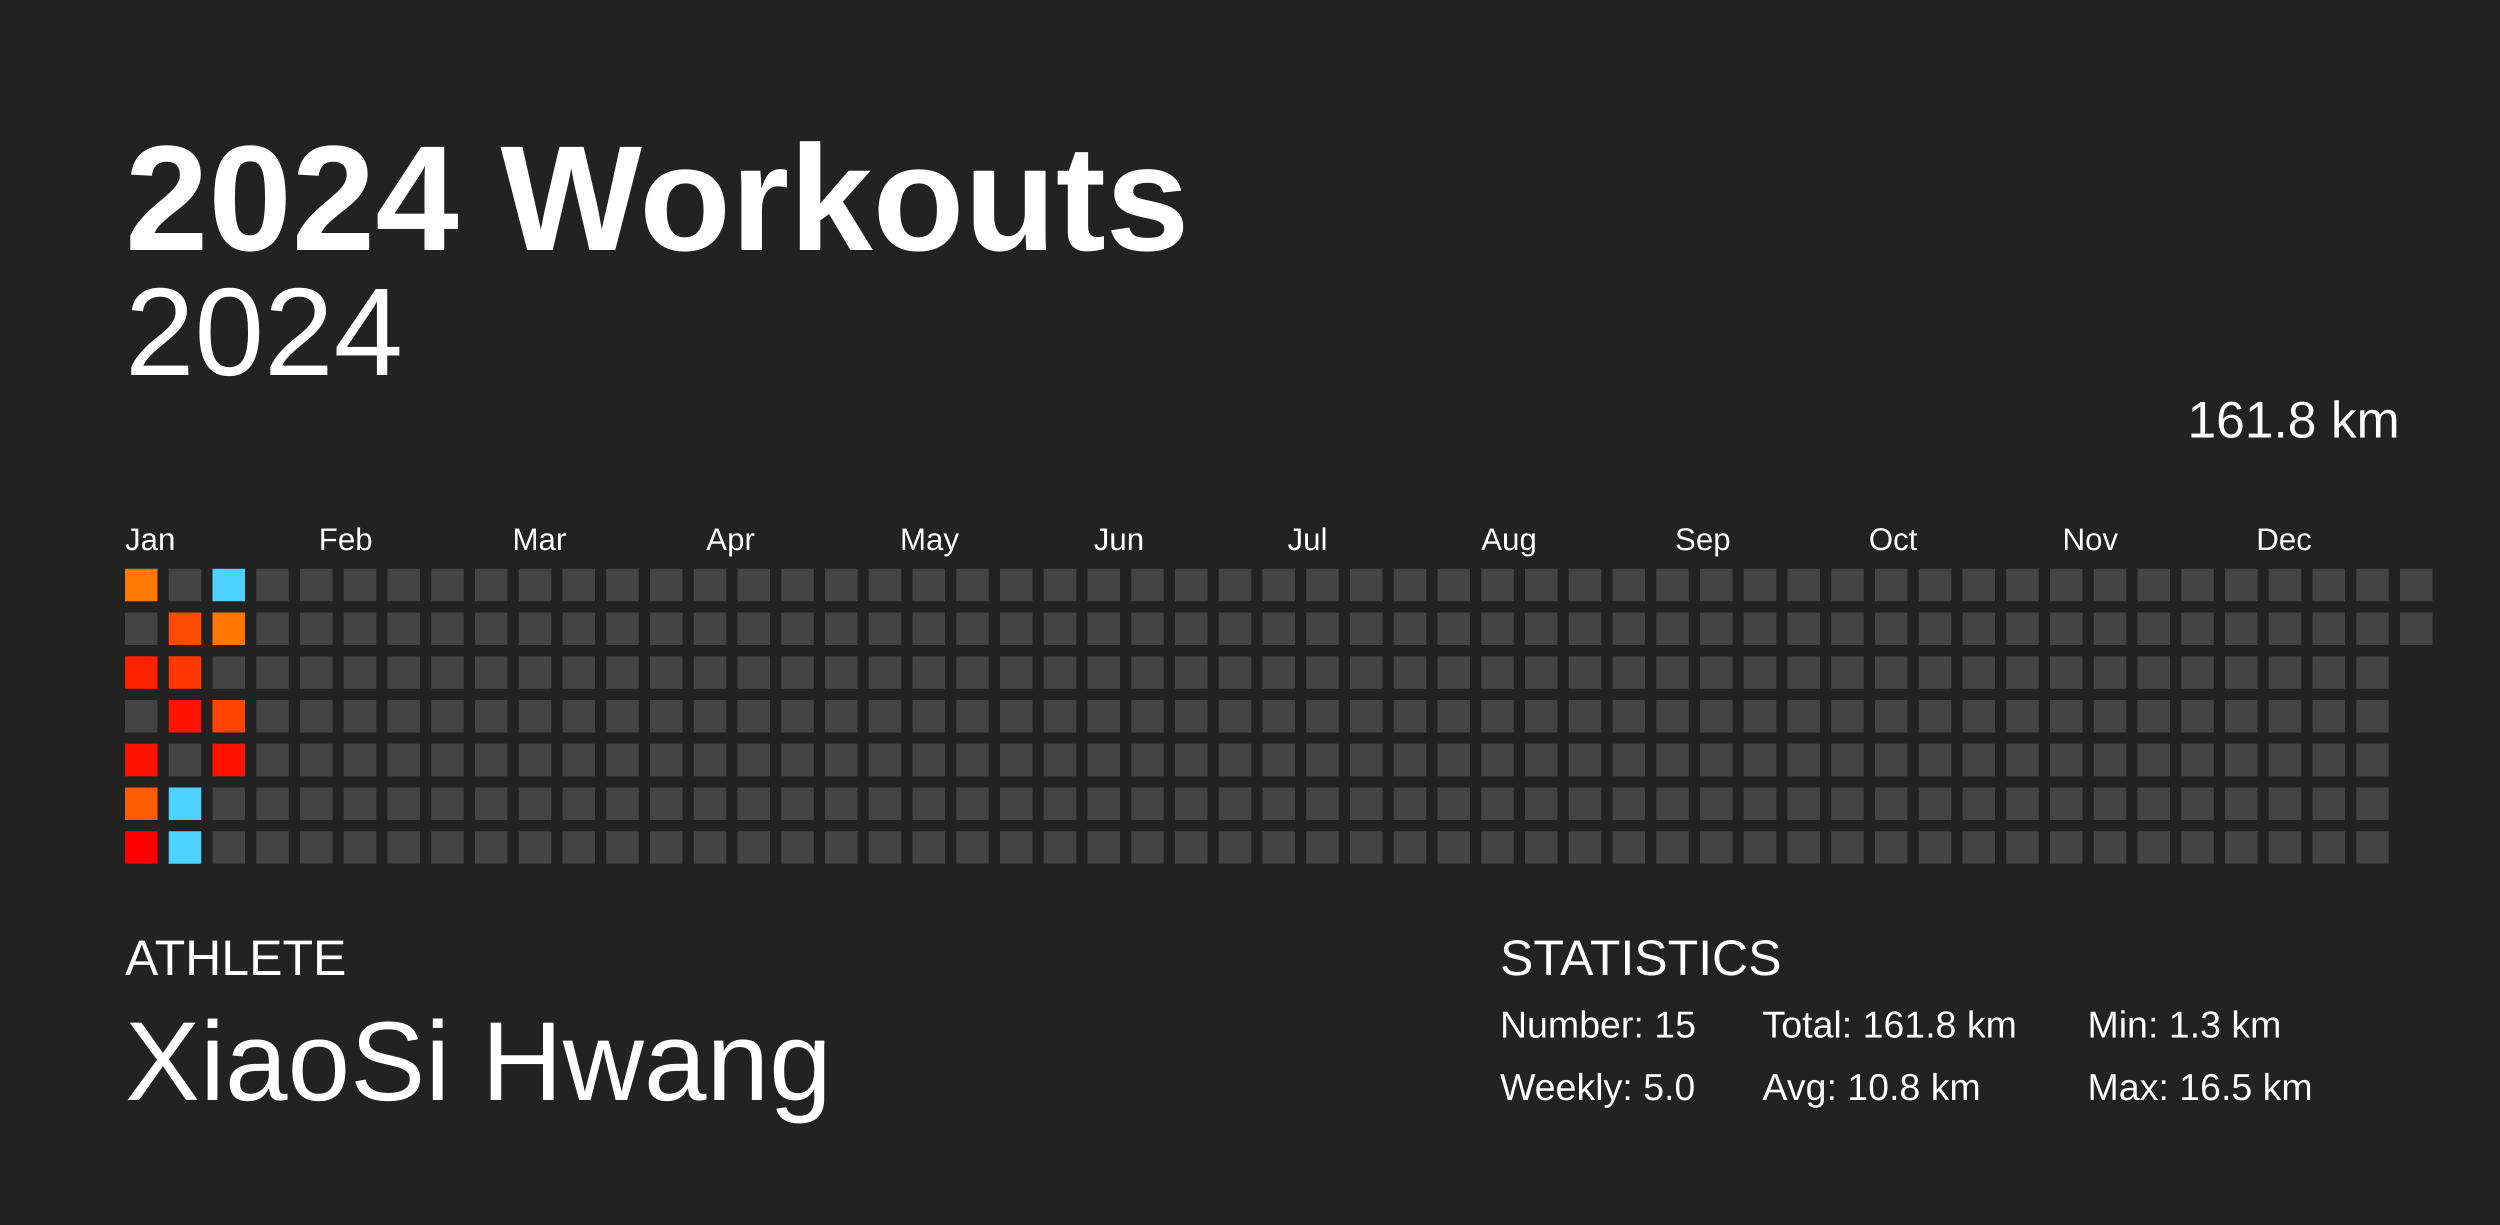
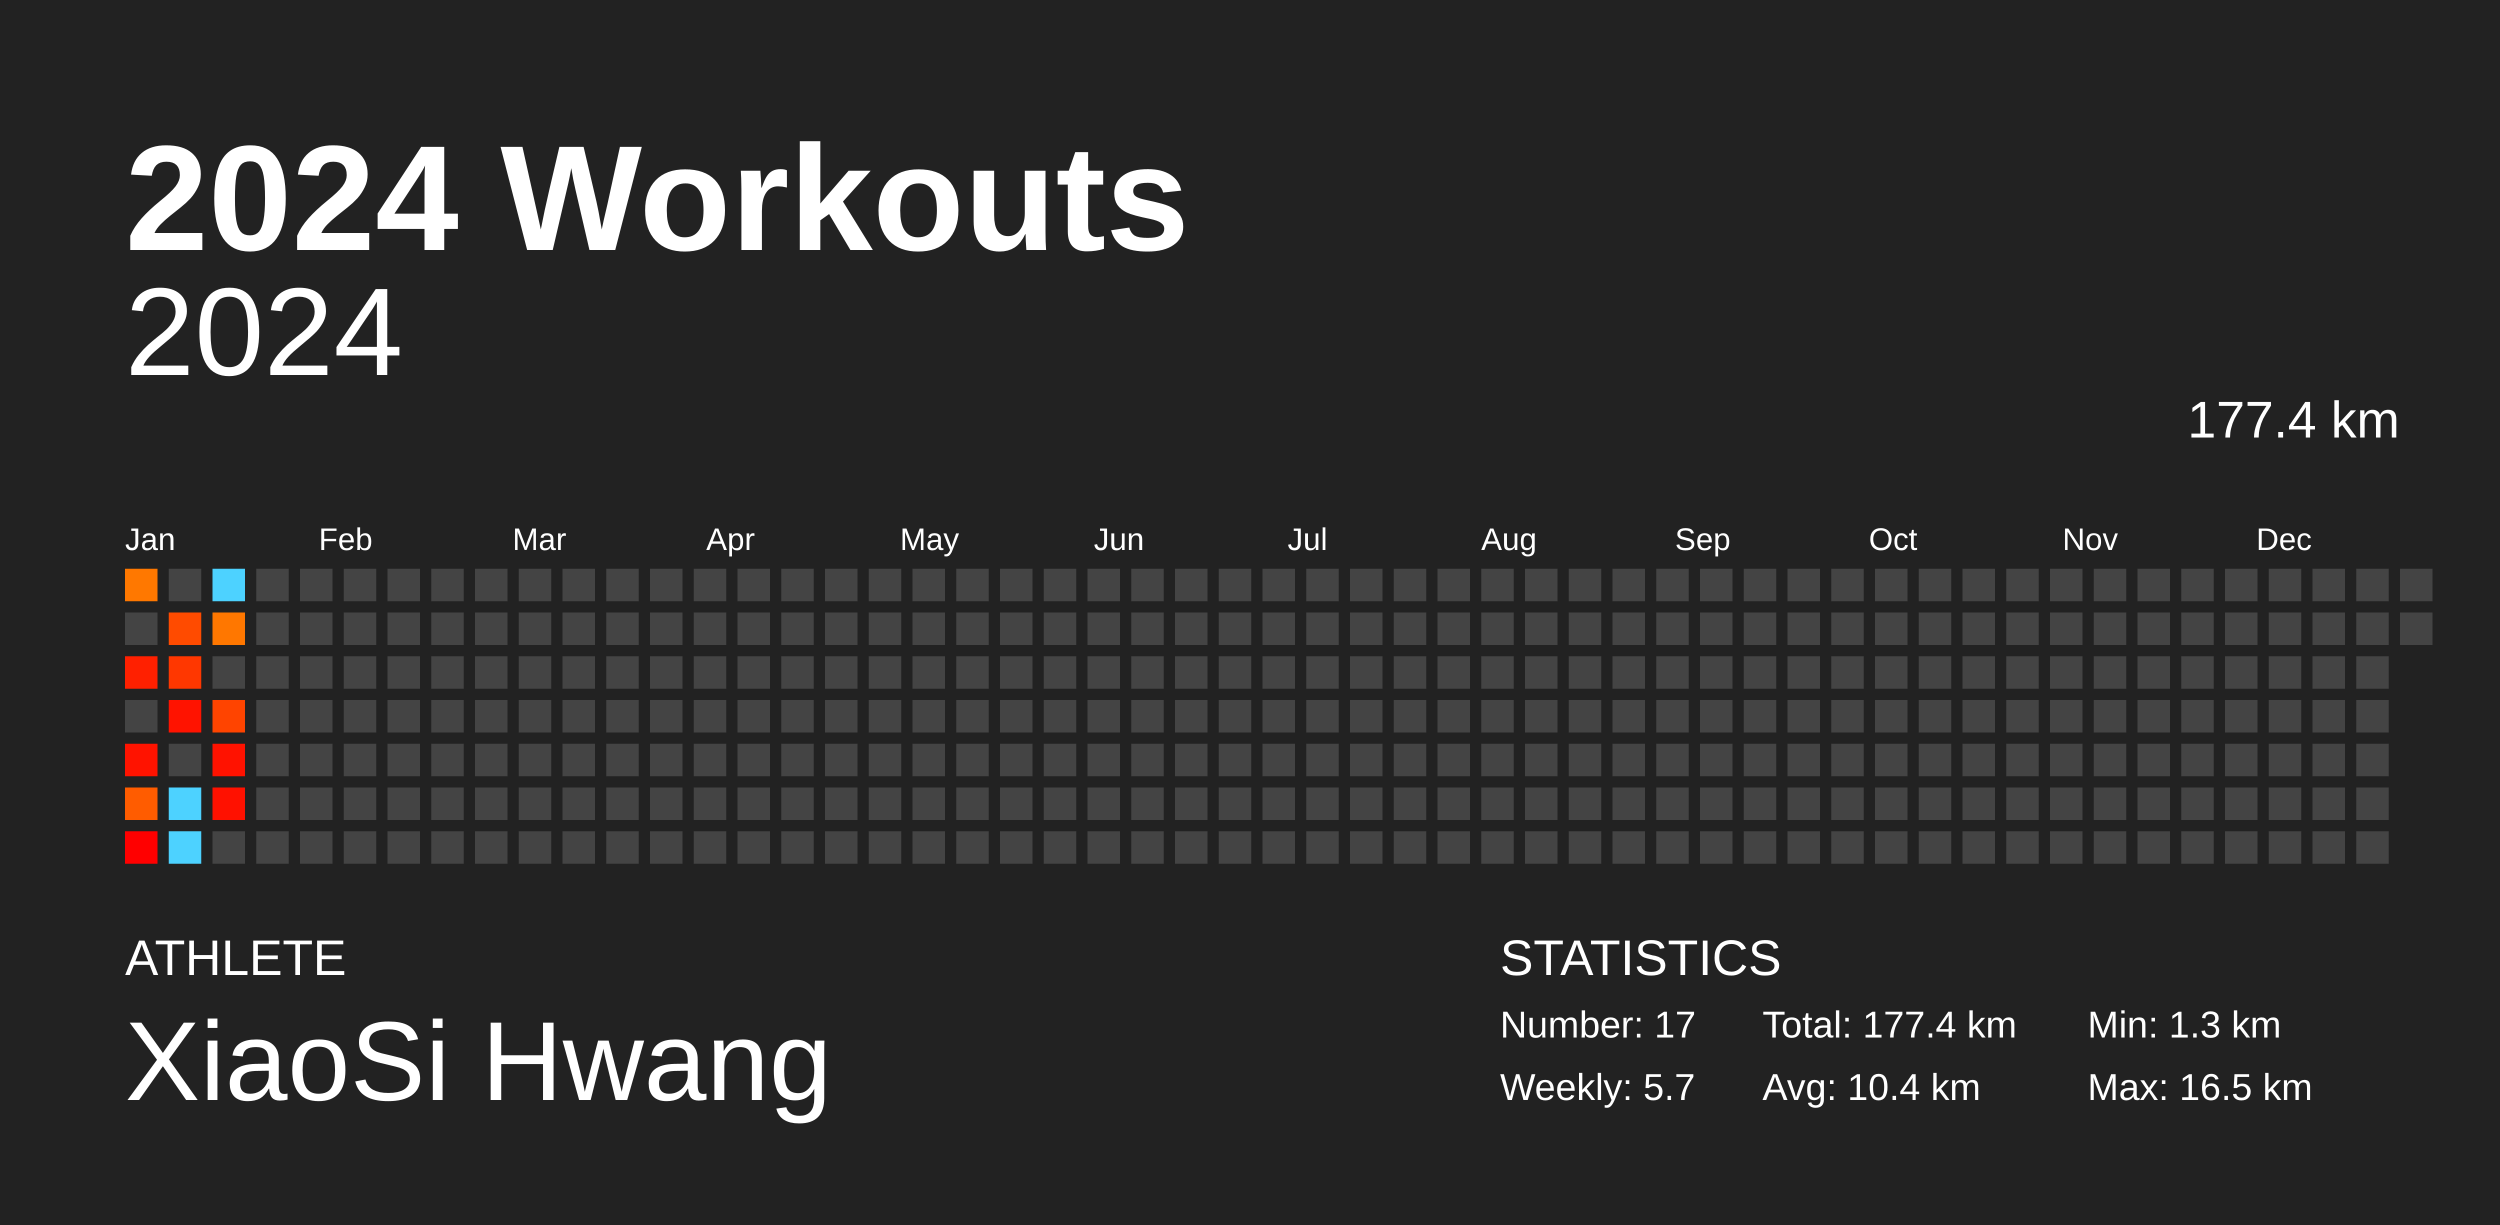
<svg xmlns="http://www.w3.org/2000/svg" baseProfile="full" height="98mm" version="1.1" viewBox="0,0,200,98" width="200mm">
  <defs />
  <rect fill="#222222" height="98" width="200" x="0" y="0" />
  <text fill="#FFFFFF" style="font-size:12px; font-family:Arial; font-weight:bold;" x="10" y="20">2024 Workouts</text>
  <text fill="#FFFFFF" style="font-size:4px; font-family:Arial" x="10" y="78">ATHLETE</text>
  <text fill="#FFFFFF" style="font-size:9px; font-family:Arial" x="10" y="88">XiaoSi Hwang</text>
  <text fill="#FFFFFF" style="font-size:4px; font-family:Arial" x="120" y="78">STATISTICS</text>
-   <text fill="#FFFFFF" style="font-size:3px; font-family:Arial" x="120" y="83">Number: 15</text>
-   <text fill="#FFFFFF" style="font-size:3px; font-family:Arial" x="120" y="88">Weekly: 5.0</text>
-   <text fill="#FFFFFF" style="font-size:3px; font-family:Arial" x="141" y="83">Total: 161.8 km</text>
-   <text fill="#FFFFFF" style="font-size:3px; font-family:Arial" x="141" y="88">Avg: 10.8 km</text>
+   <text fill="#FFFFFF" style="font-size:3px; font-family:Arial" x="120" y="83">Number: 17</text>
+   <text fill="#FFFFFF" style="font-size:3px; font-family:Arial" x="120" y="88">Weekly: 5.7</text>
+   <text fill="#FFFFFF" style="font-size:3px; font-family:Arial" x="141" y="83">Total: 177.4 km</text>
+   <text fill="#FFFFFF" style="font-size:3px; font-family:Arial" x="141" y="88">Avg: 10.4 km</text>
  <text fill="#FFFFFF" style="font-size:3px; font-family:Arial" x="167" y="83">Min: 1.3 km</text>
  <text fill="#FFFFFF" style="font-size:3px; font-family:Arial" x="167" y="88">Max: 16.5 km</text>
  <text alignment-baseline="hanging" fill="#FFFFFF" style="font-size:10.0px; font-family:Arial;" x="10" y="30">2024</text>
-   <text alignment-baseline="hanging" fill="#FFFFFF" style="font-size:4.125px; font-family:Arial;" x="175" y="35">161.8 km</text>
+   <text alignment-baseline="hanging" fill="#FFFFFF" style="font-size:4.125px; font-family:Arial;" x="175" y="35">177.4 km</text>
  <text fill="#FFFFFF" style="font-size:2.5px; font-family:Arial" x="10.0" y="44">Jan</text>
  <text fill="#FFFFFF" style="font-size:2.5px; font-family:Arial" x="25.5" y="44">Feb</text>
  <text fill="#FFFFFF" style="font-size:2.5px; font-family:Arial" x="41.0" y="44">Mar</text>
  <text fill="#FFFFFF" style="font-size:2.5px; font-family:Arial" x="56.5" y="44">Apr</text>
  <text fill="#FFFFFF" style="font-size:2.5px; font-family:Arial" x="72.0" y="44">May</text>
  <text fill="#FFFFFF" style="font-size:2.5px; font-family:Arial" x="87.5" y="44">Jun</text>
  <text fill="#FFFFFF" style="font-size:2.5px; font-family:Arial" x="103.0" y="44">Jul</text>
  <text fill="#FFFFFF" style="font-size:2.5px; font-family:Arial" x="118.5" y="44">Aug</text>
  <text fill="#FFFFFF" style="font-size:2.5px; font-family:Arial" x="134.0" y="44">Sep</text>
  <text fill="#FFFFFF" style="font-size:2.5px; font-family:Arial" x="149.5" y="44">Oct</text>
  <text fill="#FFFFFF" style="font-size:2.5px; font-family:Arial" x="165.0" y="44">Nov</text>
  <text fill="#FFFFFF" style="font-size:2.5px; font-family:Arial" x="180.5" y="44">Dec</text>
  <rect fill="#ff7800" height="2.6" width="2.6" x="10.0" y="45.5" />
  <rect fill="#444444" height="2.6" width="2.6" x="10.0" y="49.0" />
  <rect fill="#ff2000" height="2.6" width="2.6" x="10.0" y="52.5" />
  <rect fill="#444444" height="2.6" width="2.6" x="10.0" y="56.0" />
  <rect fill="#ff1300" height="2.6" width="2.6" x="10.0" y="59.5" />
  <rect fill="#ff5c00" height="2.6" width="2.6" x="10.0" y="63.0" />
  <rect fill="#ff0000" height="2.6" width="2.6" x="10.0" y="66.5" />
  <rect fill="#444444" height="2.6" width="2.6" x="13.5" y="45.5" />
  <rect fill="#ff4b00" height="2.6" width="2.6" x="13.5" y="49.0" />
  <rect fill="#ff3700" height="2.6" width="2.6" x="13.5" y="52.5" />
  <rect fill="#ff1300" height="2.6" width="2.6" x="13.5" y="56.0" />
  <rect fill="#444444" height="2.6" width="2.6" x="13.5" y="59.5" />
  <rect fill="#4dd2ff" height="2.6" width="2.6" x="13.5" y="63.0" />
  <rect fill="#4dd2ff" height="2.6" width="2.6" x="13.5" y="66.5" />
  <rect fill="#4dd2ff" height="2.6" width="2.6" x="17.0" y="45.5" />
  <rect fill="#ff7700" height="2.6" width="2.6" x="17.0" y="49.0" />
  <rect fill="#444444" height="2.6" width="2.6" x="17.0" y="52.5" />
  <rect fill="#ff4400" height="2.6" width="2.6" x="17.0" y="56.0" />
  <rect fill="#ff1200" height="2.6" width="2.6" x="17.0" y="59.5" />
-   <rect fill="#444444" height="2.6" width="2.6" x="17.0" y="63.0" />
+   <rect fill="#ff1100" height="2.6" width="2.6" x="17.0" y="63.0" />
  <rect fill="#444444" height="2.6" width="2.6" x="17.0" y="66.5" />
  <rect fill="#444444" height="2.6" width="2.6" x="20.5" y="45.5" />
  <rect fill="#444444" height="2.6" width="2.6" x="20.5" y="49.0" />
  <rect fill="#444444" height="2.6" width="2.6" x="20.5" y="52.5" />
  <rect fill="#444444" height="2.6" width="2.6" x="20.5" y="56.0" />
  <rect fill="#444444" height="2.6" width="2.6" x="20.5" y="59.5" />
  <rect fill="#444444" height="2.6" width="2.6" x="20.5" y="63.0" />
  <rect fill="#444444" height="2.6" width="2.6" x="20.5" y="66.5" />
  <rect fill="#444444" height="2.6" width="2.6" x="24.0" y="45.5" />
  <rect fill="#444444" height="2.6" width="2.6" x="24.0" y="49.0" />
  <rect fill="#444444" height="2.6" width="2.6" x="24.0" y="52.5" />
  <rect fill="#444444" height="2.6" width="2.6" x="24.0" y="56.0" />
  <rect fill="#444444" height="2.6" width="2.6" x="24.0" y="59.5" />
  <rect fill="#444444" height="2.6" width="2.6" x="24.0" y="63.0" />
  <rect fill="#444444" height="2.6" width="2.6" x="24.0" y="66.5" />
  <rect fill="#444444" height="2.6" width="2.6" x="27.5" y="45.5" />
  <rect fill="#444444" height="2.6" width="2.6" x="27.5" y="49.0" />
  <rect fill="#444444" height="2.6" width="2.6" x="27.5" y="52.5" />
  <rect fill="#444444" height="2.6" width="2.6" x="27.5" y="56.0" />
  <rect fill="#444444" height="2.6" width="2.6" x="27.5" y="59.5" />
  <rect fill="#444444" height="2.6" width="2.6" x="27.5" y="63.0" />
  <rect fill="#444444" height="2.6" width="2.6" x="27.5" y="66.5" />
  <rect fill="#444444" height="2.6" width="2.6" x="31.0" y="45.5" />
  <rect fill="#444444" height="2.6" width="2.6" x="31.0" y="49.0" />
  <rect fill="#444444" height="2.6" width="2.6" x="31.0" y="52.5" />
  <rect fill="#444444" height="2.6" width="2.6" x="31.0" y="56.0" />
  <rect fill="#444444" height="2.6" width="2.6" x="31.0" y="59.5" />
  <rect fill="#444444" height="2.6" width="2.6" x="31.0" y="63.0" />
  <rect fill="#444444" height="2.6" width="2.6" x="31.0" y="66.5" />
  <rect fill="#444444" height="2.6" width="2.6" x="34.5" y="45.5" />
  <rect fill="#444444" height="2.6" width="2.6" x="34.5" y="49.0" />
  <rect fill="#444444" height="2.6" width="2.6" x="34.5" y="52.5" />
  <rect fill="#444444" height="2.6" width="2.6" x="34.5" y="56.0" />
  <rect fill="#444444" height="2.6" width="2.6" x="34.5" y="59.5" />
  <rect fill="#444444" height="2.6" width="2.6" x="34.5" y="63.0" />
  <rect fill="#444444" height="2.6" width="2.6" x="34.5" y="66.5" />
  <rect fill="#444444" height="2.6" width="2.6" x="38.0" y="45.5" />
  <rect fill="#444444" height="2.6" width="2.6" x="38.0" y="49.0" />
  <rect fill="#444444" height="2.6" width="2.6" x="38.0" y="52.5" />
  <rect fill="#444444" height="2.6" width="2.6" x="38.0" y="56.0" />
  <rect fill="#444444" height="2.6" width="2.6" x="38.0" y="59.5" />
  <rect fill="#444444" height="2.6" width="2.6" x="38.0" y="63.0" />
  <rect fill="#444444" height="2.6" width="2.6" x="38.0" y="66.5" />
  <rect fill="#444444" height="2.6" width="2.6" x="41.5" y="45.5" />
  <rect fill="#444444" height="2.6" width="2.6" x="41.5" y="49.0" />
  <rect fill="#444444" height="2.6" width="2.6" x="41.5" y="52.5" />
  <rect fill="#444444" height="2.6" width="2.6" x="41.5" y="56.0" />
  <rect fill="#444444" height="2.6" width="2.6" x="41.5" y="59.5" />
  <rect fill="#444444" height="2.6" width="2.6" x="41.5" y="63.0" />
  <rect fill="#444444" height="2.6" width="2.6" x="41.5" y="66.5" />
  <rect fill="#444444" height="2.6" width="2.6" x="45.0" y="45.5" />
  <rect fill="#444444" height="2.6" width="2.6" x="45.0" y="49.0" />
  <rect fill="#444444" height="2.6" width="2.6" x="45.0" y="52.5" />
  <rect fill="#444444" height="2.6" width="2.6" x="45.0" y="56.0" />
  <rect fill="#444444" height="2.6" width="2.6" x="45.0" y="59.5" />
  <rect fill="#444444" height="2.6" width="2.6" x="45.0" y="63.0" />
  <rect fill="#444444" height="2.6" width="2.6" x="45.0" y="66.5" />
  <rect fill="#444444" height="2.6" width="2.6" x="48.5" y="45.5" />
  <rect fill="#444444" height="2.6" width="2.6" x="48.5" y="49.0" />
  <rect fill="#444444" height="2.6" width="2.6" x="48.5" y="52.5" />
  <rect fill="#444444" height="2.6" width="2.6" x="48.5" y="56.0" />
  <rect fill="#444444" height="2.6" width="2.6" x="48.5" y="59.5" />
  <rect fill="#444444" height="2.6" width="2.6" x="48.5" y="63.0" />
  <rect fill="#444444" height="2.6" width="2.6" x="48.5" y="66.5" />
  <rect fill="#444444" height="2.6" width="2.6" x="52.0" y="45.5" />
  <rect fill="#444444" height="2.6" width="2.6" x="52.0" y="49.0" />
  <rect fill="#444444" height="2.6" width="2.6" x="52.0" y="52.5" />
  <rect fill="#444444" height="2.6" width="2.6" x="52.0" y="56.0" />
  <rect fill="#444444" height="2.6" width="2.6" x="52.0" y="59.5" />
  <rect fill="#444444" height="2.6" width="2.6" x="52.0" y="63.0" />
  <rect fill="#444444" height="2.6" width="2.6" x="52.0" y="66.5" />
  <rect fill="#444444" height="2.6" width="2.6" x="55.5" y="45.5" />
  <rect fill="#444444" height="2.6" width="2.6" x="55.5" y="49.0" />
  <rect fill="#444444" height="2.6" width="2.6" x="55.5" y="52.5" />
  <rect fill="#444444" height="2.6" width="2.6" x="55.5" y="56.0" />
  <rect fill="#444444" height="2.6" width="2.6" x="55.5" y="59.5" />
  <rect fill="#444444" height="2.6" width="2.6" x="55.5" y="63.0" />
  <rect fill="#444444" height="2.6" width="2.6" x="55.5" y="66.5" />
  <rect fill="#444444" height="2.6" width="2.6" x="59.0" y="45.5" />
  <rect fill="#444444" height="2.6" width="2.6" x="59.0" y="49.0" />
  <rect fill="#444444" height="2.6" width="2.6" x="59.0" y="52.5" />
  <rect fill="#444444" height="2.6" width="2.6" x="59.0" y="56.0" />
  <rect fill="#444444" height="2.6" width="2.6" x="59.0" y="59.5" />
  <rect fill="#444444" height="2.6" width="2.6" x="59.0" y="63.0" />
  <rect fill="#444444" height="2.6" width="2.6" x="59.0" y="66.5" />
  <rect fill="#444444" height="2.6" width="2.6" x="62.5" y="45.5" />
  <rect fill="#444444" height="2.6" width="2.6" x="62.5" y="49.0" />
  <rect fill="#444444" height="2.6" width="2.6" x="62.5" y="52.5" />
  <rect fill="#444444" height="2.6" width="2.6" x="62.5" y="56.0" />
  <rect fill="#444444" height="2.6" width="2.6" x="62.5" y="59.5" />
  <rect fill="#444444" height="2.6" width="2.6" x="62.5" y="63.0" />
  <rect fill="#444444" height="2.6" width="2.6" x="62.5" y="66.5" />
  <rect fill="#444444" height="2.6" width="2.6" x="66.0" y="45.5" />
  <rect fill="#444444" height="2.6" width="2.6" x="66.0" y="49.0" />
  <rect fill="#444444" height="2.6" width="2.6" x="66.0" y="52.5" />
  <rect fill="#444444" height="2.6" width="2.6" x="66.0" y="56.0" />
  <rect fill="#444444" height="2.6" width="2.6" x="66.0" y="59.5" />
  <rect fill="#444444" height="2.6" width="2.6" x="66.0" y="63.0" />
  <rect fill="#444444" height="2.6" width="2.6" x="66.0" y="66.5" />
  <rect fill="#444444" height="2.6" width="2.6" x="69.5" y="45.5" />
  <rect fill="#444444" height="2.6" width="2.6" x="69.5" y="49.0" />
  <rect fill="#444444" height="2.6" width="2.6" x="69.5" y="52.5" />
  <rect fill="#444444" height="2.6" width="2.6" x="69.5" y="56.0" />
  <rect fill="#444444" height="2.6" width="2.6" x="69.5" y="59.5" />
  <rect fill="#444444" height="2.6" width="2.6" x="69.5" y="63.0" />
  <rect fill="#444444" height="2.6" width="2.6" x="69.5" y="66.5" />
  <rect fill="#444444" height="2.6" width="2.6" x="73.0" y="45.5" />
  <rect fill="#444444" height="2.6" width="2.6" x="73.0" y="49.0" />
  <rect fill="#444444" height="2.6" width="2.6" x="73.0" y="52.5" />
  <rect fill="#444444" height="2.6" width="2.6" x="73.0" y="56.0" />
  <rect fill="#444444" height="2.6" width="2.6" x="73.0" y="59.5" />
  <rect fill="#444444" height="2.6" width="2.6" x="73.0" y="63.0" />
  <rect fill="#444444" height="2.6" width="2.6" x="73.0" y="66.5" />
  <rect fill="#444444" height="2.6" width="2.6" x="76.5" y="45.5" />
  <rect fill="#444444" height="2.6" width="2.6" x="76.5" y="49.0" />
  <rect fill="#444444" height="2.6" width="2.6" x="76.5" y="52.5" />
  <rect fill="#444444" height="2.6" width="2.6" x="76.5" y="56.0" />
  <rect fill="#444444" height="2.6" width="2.6" x="76.5" y="59.5" />
  <rect fill="#444444" height="2.6" width="2.6" x="76.5" y="63.0" />
  <rect fill="#444444" height="2.6" width="2.6" x="76.5" y="66.5" />
  <rect fill="#444444" height="2.6" width="2.6" x="80.0" y="45.5" />
  <rect fill="#444444" height="2.6" width="2.6" x="80.0" y="49.0" />
  <rect fill="#444444" height="2.6" width="2.6" x="80.0" y="52.5" />
  <rect fill="#444444" height="2.6" width="2.6" x="80.0" y="56.0" />
  <rect fill="#444444" height="2.6" width="2.6" x="80.0" y="59.5" />
  <rect fill="#444444" height="2.6" width="2.6" x="80.0" y="63.0" />
  <rect fill="#444444" height="2.6" width="2.6" x="80.0" y="66.5" />
  <rect fill="#444444" height="2.6" width="2.6" x="83.5" y="45.5" />
  <rect fill="#444444" height="2.6" width="2.6" x="83.5" y="49.0" />
  <rect fill="#444444" height="2.6" width="2.6" x="83.5" y="52.5" />
  <rect fill="#444444" height="2.6" width="2.6" x="83.5" y="56.0" />
  <rect fill="#444444" height="2.6" width="2.6" x="83.5" y="59.5" />
  <rect fill="#444444" height="2.6" width="2.6" x="83.5" y="63.0" />
  <rect fill="#444444" height="2.6" width="2.6" x="83.5" y="66.5" />
  <rect fill="#444444" height="2.6" width="2.6" x="87.0" y="45.5" />
  <rect fill="#444444" height="2.6" width="2.6" x="87.0" y="49.0" />
  <rect fill="#444444" height="2.6" width="2.6" x="87.0" y="52.5" />
  <rect fill="#444444" height="2.6" width="2.6" x="87.0" y="56.0" />
  <rect fill="#444444" height="2.6" width="2.6" x="87.0" y="59.5" />
  <rect fill="#444444" height="2.6" width="2.6" x="87.0" y="63.0" />
  <rect fill="#444444" height="2.6" width="2.6" x="87.0" y="66.5" />
  <rect fill="#444444" height="2.6" width="2.6" x="90.5" y="45.5" />
  <rect fill="#444444" height="2.6" width="2.6" x="90.5" y="49.0" />
  <rect fill="#444444" height="2.6" width="2.6" x="90.5" y="52.5" />
  <rect fill="#444444" height="2.6" width="2.6" x="90.5" y="56.0" />
  <rect fill="#444444" height="2.6" width="2.6" x="90.5" y="59.5" />
  <rect fill="#444444" height="2.6" width="2.6" x="90.5" y="63.0" />
  <rect fill="#444444" height="2.6" width="2.6" x="90.5" y="66.5" />
  <rect fill="#444444" height="2.6" width="2.6" x="94.0" y="45.5" />
  <rect fill="#444444" height="2.6" width="2.6" x="94.0" y="49.0" />
  <rect fill="#444444" height="2.6" width="2.6" x="94.0" y="52.5" />
  <rect fill="#444444" height="2.6" width="2.6" x="94.0" y="56.0" />
  <rect fill="#444444" height="2.6" width="2.6" x="94.0" y="59.5" />
  <rect fill="#444444" height="2.6" width="2.6" x="94.0" y="63.0" />
  <rect fill="#444444" height="2.6" width="2.6" x="94.0" y="66.5" />
  <rect fill="#444444" height="2.6" width="2.6" x="97.5" y="45.5" />
  <rect fill="#444444" height="2.6" width="2.6" x="97.5" y="49.0" />
  <rect fill="#444444" height="2.6" width="2.6" x="97.5" y="52.5" />
  <rect fill="#444444" height="2.6" width="2.6" x="97.5" y="56.0" />
  <rect fill="#444444" height="2.6" width="2.6" x="97.5" y="59.5" />
  <rect fill="#444444" height="2.6" width="2.6" x="97.5" y="63.0" />
  <rect fill="#444444" height="2.6" width="2.6" x="97.5" y="66.5" />
  <rect fill="#444444" height="2.6" width="2.6" x="101.0" y="45.5" />
  <rect fill="#444444" height="2.6" width="2.6" x="101.0" y="49.0" />
  <rect fill="#444444" height="2.6" width="2.6" x="101.0" y="52.5" />
  <rect fill="#444444" height="2.6" width="2.6" x="101.0" y="56.0" />
  <rect fill="#444444" height="2.6" width="2.6" x="101.0" y="59.5" />
  <rect fill="#444444" height="2.6" width="2.6" x="101.0" y="63.0" />
  <rect fill="#444444" height="2.6" width="2.6" x="101.0" y="66.5" />
  <rect fill="#444444" height="2.6" width="2.6" x="104.5" y="45.5" />
  <rect fill="#444444" height="2.6" width="2.6" x="104.5" y="49.0" />
  <rect fill="#444444" height="2.6" width="2.6" x="104.5" y="52.5" />
  <rect fill="#444444" height="2.6" width="2.6" x="104.5" y="56.0" />
  <rect fill="#444444" height="2.6" width="2.6" x="104.5" y="59.5" />
  <rect fill="#444444" height="2.6" width="2.6" x="104.5" y="63.0" />
  <rect fill="#444444" height="2.6" width="2.6" x="104.5" y="66.5" />
  <rect fill="#444444" height="2.6" width="2.6" x="108.0" y="45.5" />
  <rect fill="#444444" height="2.6" width="2.6" x="108.0" y="49.0" />
  <rect fill="#444444" height="2.6" width="2.6" x="108.0" y="52.5" />
  <rect fill="#444444" height="2.6" width="2.6" x="108.0" y="56.0" />
  <rect fill="#444444" height="2.6" width="2.6" x="108.0" y="59.5" />
  <rect fill="#444444" height="2.6" width="2.6" x="108.0" y="63.0" />
  <rect fill="#444444" height="2.6" width="2.6" x="108.0" y="66.5" />
  <rect fill="#444444" height="2.6" width="2.6" x="111.5" y="45.5" />
  <rect fill="#444444" height="2.6" width="2.6" x="111.5" y="49.0" />
  <rect fill="#444444" height="2.6" width="2.6" x="111.5" y="52.5" />
  <rect fill="#444444" height="2.6" width="2.6" x="111.5" y="56.0" />
  <rect fill="#444444" height="2.6" width="2.6" x="111.5" y="59.5" />
  <rect fill="#444444" height="2.6" width="2.6" x="111.5" y="63.0" />
  <rect fill="#444444" height="2.6" width="2.6" x="111.5" y="66.5" />
  <rect fill="#444444" height="2.6" width="2.6" x="115.0" y="45.5" />
  <rect fill="#444444" height="2.6" width="2.6" x="115.0" y="49.0" />
  <rect fill="#444444" height="2.6" width="2.6" x="115.0" y="52.5" />
  <rect fill="#444444" height="2.6" width="2.6" x="115.0" y="56.0" />
  <rect fill="#444444" height="2.6" width="2.6" x="115.0" y="59.5" />
  <rect fill="#444444" height="2.6" width="2.6" x="115.0" y="63.0" />
  <rect fill="#444444" height="2.6" width="2.6" x="115.0" y="66.5" />
  <rect fill="#444444" height="2.6" width="2.6" x="118.5" y="45.5" />
  <rect fill="#444444" height="2.6" width="2.6" x="118.5" y="49.0" />
  <rect fill="#444444" height="2.6" width="2.6" x="118.5" y="52.5" />
  <rect fill="#444444" height="2.6" width="2.6" x="118.5" y="56.0" />
  <rect fill="#444444" height="2.6" width="2.6" x="118.5" y="59.5" />
  <rect fill="#444444" height="2.6" width="2.6" x="118.5" y="63.0" />
  <rect fill="#444444" height="2.6" width="2.6" x="118.5" y="66.5" />
  <rect fill="#444444" height="2.6" width="2.6" x="122.0" y="45.5" />
  <rect fill="#444444" height="2.6" width="2.6" x="122.0" y="49.0" />
  <rect fill="#444444" height="2.6" width="2.6" x="122.0" y="52.5" />
  <rect fill="#444444" height="2.6" width="2.6" x="122.0" y="56.0" />
  <rect fill="#444444" height="2.6" width="2.6" x="122.0" y="59.5" />
  <rect fill="#444444" height="2.6" width="2.6" x="122.0" y="63.0" />
  <rect fill="#444444" height="2.6" width="2.6" x="122.0" y="66.5" />
  <rect fill="#444444" height="2.6" width="2.6" x="125.5" y="45.5" />
  <rect fill="#444444" height="2.6" width="2.6" x="125.5" y="49.0" />
  <rect fill="#444444" height="2.6" width="2.6" x="125.5" y="52.5" />
  <rect fill="#444444" height="2.6" width="2.6" x="125.5" y="56.0" />
  <rect fill="#444444" height="2.6" width="2.6" x="125.5" y="59.5" />
  <rect fill="#444444" height="2.6" width="2.6" x="125.5" y="63.0" />
  <rect fill="#444444" height="2.6" width="2.6" x="125.5" y="66.5" />
  <rect fill="#444444" height="2.6" width="2.6" x="129.0" y="45.5" />
  <rect fill="#444444" height="2.6" width="2.6" x="129.0" y="49.0" />
  <rect fill="#444444" height="2.6" width="2.6" x="129.0" y="52.5" />
  <rect fill="#444444" height="2.6" width="2.6" x="129.0" y="56.0" />
  <rect fill="#444444" height="2.6" width="2.6" x="129.0" y="59.5" />
  <rect fill="#444444" height="2.6" width="2.6" x="129.0" y="63.0" />
  <rect fill="#444444" height="2.6" width="2.6" x="129.0" y="66.5" />
  <rect fill="#444444" height="2.6" width="2.6" x="132.5" y="45.5" />
  <rect fill="#444444" height="2.6" width="2.6" x="132.5" y="49.0" />
  <rect fill="#444444" height="2.6" width="2.6" x="132.5" y="52.5" />
  <rect fill="#444444" height="2.6" width="2.6" x="132.5" y="56.0" />
  <rect fill="#444444" height="2.6" width="2.6" x="132.5" y="59.5" />
  <rect fill="#444444" height="2.6" width="2.6" x="132.5" y="63.0" />
  <rect fill="#444444" height="2.6" width="2.6" x="132.5" y="66.5" />
  <rect fill="#444444" height="2.6" width="2.6" x="136.0" y="45.5" />
  <rect fill="#444444" height="2.6" width="2.6" x="136.0" y="49.0" />
  <rect fill="#444444" height="2.6" width="2.6" x="136.0" y="52.5" />
  <rect fill="#444444" height="2.6" width="2.6" x="136.0" y="56.0" />
  <rect fill="#444444" height="2.6" width="2.6" x="136.0" y="59.5" />
  <rect fill="#444444" height="2.6" width="2.6" x="136.0" y="63.0" />
  <rect fill="#444444" height="2.6" width="2.6" x="136.0" y="66.5" />
  <rect fill="#444444" height="2.6" width="2.6" x="139.5" y="45.5" />
  <rect fill="#444444" height="2.6" width="2.6" x="139.5" y="49.0" />
  <rect fill="#444444" height="2.6" width="2.6" x="139.5" y="52.5" />
  <rect fill="#444444" height="2.6" width="2.6" x="139.5" y="56.0" />
  <rect fill="#444444" height="2.6" width="2.6" x="139.5" y="59.5" />
  <rect fill="#444444" height="2.6" width="2.6" x="139.5" y="63.0" />
  <rect fill="#444444" height="2.6" width="2.6" x="139.5" y="66.5" />
  <rect fill="#444444" height="2.6" width="2.6" x="143.0" y="45.5" />
  <rect fill="#444444" height="2.6" width="2.6" x="143.0" y="49.0" />
  <rect fill="#444444" height="2.6" width="2.6" x="143.0" y="52.5" />
  <rect fill="#444444" height="2.6" width="2.6" x="143.0" y="56.0" />
  <rect fill="#444444" height="2.6" width="2.6" x="143.0" y="59.5" />
  <rect fill="#444444" height="2.6" width="2.6" x="143.0" y="63.0" />
  <rect fill="#444444" height="2.6" width="2.6" x="143.0" y="66.5" />
  <rect fill="#444444" height="2.6" width="2.6" x="146.5" y="45.5" />
  <rect fill="#444444" height="2.6" width="2.6" x="146.5" y="49.0" />
  <rect fill="#444444" height="2.6" width="2.6" x="146.5" y="52.5" />
  <rect fill="#444444" height="2.6" width="2.6" x="146.5" y="56.0" />
  <rect fill="#444444" height="2.6" width="2.6" x="146.5" y="59.5" />
  <rect fill="#444444" height="2.6" width="2.6" x="146.5" y="63.0" />
  <rect fill="#444444" height="2.6" width="2.6" x="146.5" y="66.5" />
  <rect fill="#444444" height="2.6" width="2.6" x="150.0" y="45.5" />
  <rect fill="#444444" height="2.6" width="2.6" x="150.0" y="49.0" />
  <rect fill="#444444" height="2.6" width="2.6" x="150.0" y="52.5" />
  <rect fill="#444444" height="2.6" width="2.6" x="150.0" y="56.0" />
  <rect fill="#444444" height="2.6" width="2.6" x="150.0" y="59.5" />
  <rect fill="#444444" height="2.6" width="2.6" x="150.0" y="63.0" />
  <rect fill="#444444" height="2.6" width="2.6" x="150.0" y="66.5" />
  <rect fill="#444444" height="2.6" width="2.6" x="153.5" y="45.5" />
  <rect fill="#444444" height="2.6" width="2.6" x="153.5" y="49.0" />
  <rect fill="#444444" height="2.6" width="2.6" x="153.5" y="52.5" />
  <rect fill="#444444" height="2.6" width="2.6" x="153.5" y="56.0" />
  <rect fill="#444444" height="2.6" width="2.6" x="153.5" y="59.5" />
  <rect fill="#444444" height="2.6" width="2.6" x="153.5" y="63.0" />
  <rect fill="#444444" height="2.6" width="2.6" x="153.5" y="66.5" />
  <rect fill="#444444" height="2.6" width="2.6" x="157.0" y="45.5" />
  <rect fill="#444444" height="2.6" width="2.6" x="157.0" y="49.0" />
  <rect fill="#444444" height="2.6" width="2.6" x="157.0" y="52.5" />
  <rect fill="#444444" height="2.6" width="2.6" x="157.0" y="56.0" />
  <rect fill="#444444" height="2.6" width="2.6" x="157.0" y="59.5" />
  <rect fill="#444444" height="2.6" width="2.6" x="157.0" y="63.0" />
  <rect fill="#444444" height="2.6" width="2.6" x="157.0" y="66.5" />
  <rect fill="#444444" height="2.6" width="2.6" x="160.5" y="45.5" />
  <rect fill="#444444" height="2.6" width="2.6" x="160.5" y="49.0" />
  <rect fill="#444444" height="2.6" width="2.6" x="160.5" y="52.5" />
  <rect fill="#444444" height="2.6" width="2.6" x="160.5" y="56.0" />
  <rect fill="#444444" height="2.6" width="2.6" x="160.5" y="59.5" />
  <rect fill="#444444" height="2.6" width="2.6" x="160.5" y="63.0" />
  <rect fill="#444444" height="2.6" width="2.6" x="160.5" y="66.5" />
  <rect fill="#444444" height="2.6" width="2.6" x="164.0" y="45.5" />
  <rect fill="#444444" height="2.6" width="2.6" x="164.0" y="49.0" />
  <rect fill="#444444" height="2.6" width="2.6" x="164.0" y="52.5" />
  <rect fill="#444444" height="2.6" width="2.6" x="164.0" y="56.0" />
  <rect fill="#444444" height="2.6" width="2.6" x="164.0" y="59.5" />
  <rect fill="#444444" height="2.6" width="2.6" x="164.0" y="63.0" />
  <rect fill="#444444" height="2.6" width="2.6" x="164.0" y="66.5" />
  <rect fill="#444444" height="2.6" width="2.6" x="167.5" y="45.5" />
  <rect fill="#444444" height="2.6" width="2.6" x="167.5" y="49.0" />
  <rect fill="#444444" height="2.6" width="2.6" x="167.5" y="52.5" />
  <rect fill="#444444" height="2.6" width="2.6" x="167.5" y="56.0" />
  <rect fill="#444444" height="2.6" width="2.6" x="167.5" y="59.5" />
  <rect fill="#444444" height="2.6" width="2.6" x="167.5" y="63.0" />
  <rect fill="#444444" height="2.6" width="2.6" x="167.5" y="66.5" />
  <rect fill="#444444" height="2.6" width="2.6" x="171.0" y="45.5" />
  <rect fill="#444444" height="2.6" width="2.6" x="171.0" y="49.0" />
  <rect fill="#444444" height="2.6" width="2.6" x="171.0" y="52.5" />
  <rect fill="#444444" height="2.6" width="2.6" x="171.0" y="56.0" />
  <rect fill="#444444" height="2.6" width="2.6" x="171.0" y="59.5" />
  <rect fill="#444444" height="2.6" width="2.6" x="171.0" y="63.0" />
  <rect fill="#444444" height="2.6" width="2.6" x="171.0" y="66.5" />
  <rect fill="#444444" height="2.6" width="2.6" x="174.5" y="45.5" />
  <rect fill="#444444" height="2.6" width="2.6" x="174.5" y="49.0" />
  <rect fill="#444444" height="2.6" width="2.6" x="174.5" y="52.5" />
  <rect fill="#444444" height="2.6" width="2.6" x="174.5" y="56.0" />
  <rect fill="#444444" height="2.6" width="2.6" x="174.5" y="59.5" />
  <rect fill="#444444" height="2.6" width="2.6" x="174.5" y="63.0" />
  <rect fill="#444444" height="2.6" width="2.6" x="174.5" y="66.5" />
  <rect fill="#444444" height="2.6" width="2.6" x="178.0" y="45.5" />
  <rect fill="#444444" height="2.6" width="2.6" x="178.0" y="49.0" />
  <rect fill="#444444" height="2.6" width="2.6" x="178.0" y="52.5" />
  <rect fill="#444444" height="2.6" width="2.6" x="178.0" y="56.0" />
  <rect fill="#444444" height="2.6" width="2.6" x="178.0" y="59.5" />
  <rect fill="#444444" height="2.6" width="2.6" x="178.0" y="63.0" />
  <rect fill="#444444" height="2.6" width="2.6" x="178.0" y="66.5" />
  <rect fill="#444444" height="2.6" width="2.6" x="181.5" y="45.5" />
  <rect fill="#444444" height="2.6" width="2.6" x="181.5" y="49.0" />
  <rect fill="#444444" height="2.6" width="2.6" x="181.5" y="52.5" />
  <rect fill="#444444" height="2.6" width="2.6" x="181.5" y="56.0" />
  <rect fill="#444444" height="2.6" width="2.6" x="181.5" y="59.5" />
  <rect fill="#444444" height="2.6" width="2.6" x="181.5" y="63.0" />
  <rect fill="#444444" height="2.6" width="2.6" x="181.5" y="66.5" />
  <rect fill="#444444" height="2.6" width="2.6" x="185.0" y="45.5" />
  <rect fill="#444444" height="2.6" width="2.6" x="185.0" y="49.0" />
  <rect fill="#444444" height="2.6" width="2.6" x="185.0" y="52.5" />
  <rect fill="#444444" height="2.6" width="2.6" x="185.0" y="56.0" />
  <rect fill="#444444" height="2.6" width="2.6" x="185.0" y="59.5" />
  <rect fill="#444444" height="2.6" width="2.6" x="185.0" y="63.0" />
  <rect fill="#444444" height="2.6" width="2.6" x="185.0" y="66.5" />
  <rect fill="#444444" height="2.6" width="2.6" x="188.5" y="45.5" />
  <rect fill="#444444" height="2.6" width="2.6" x="188.5" y="49.0" />
  <rect fill="#444444" height="2.6" width="2.6" x="188.5" y="52.5" />
  <rect fill="#444444" height="2.6" width="2.6" x="188.5" y="56.0" />
  <rect fill="#444444" height="2.6" width="2.6" x="188.5" y="59.5" />
  <rect fill="#444444" height="2.6" width="2.6" x="188.5" y="63.0" />
  <rect fill="#444444" height="2.6" width="2.6" x="188.5" y="66.5" />
  <rect fill="#444444" height="2.6" width="2.6" x="192.0" y="45.5" />
  <rect fill="#444444" height="2.6" width="2.6" x="192.0" y="49.0" />
</svg>
